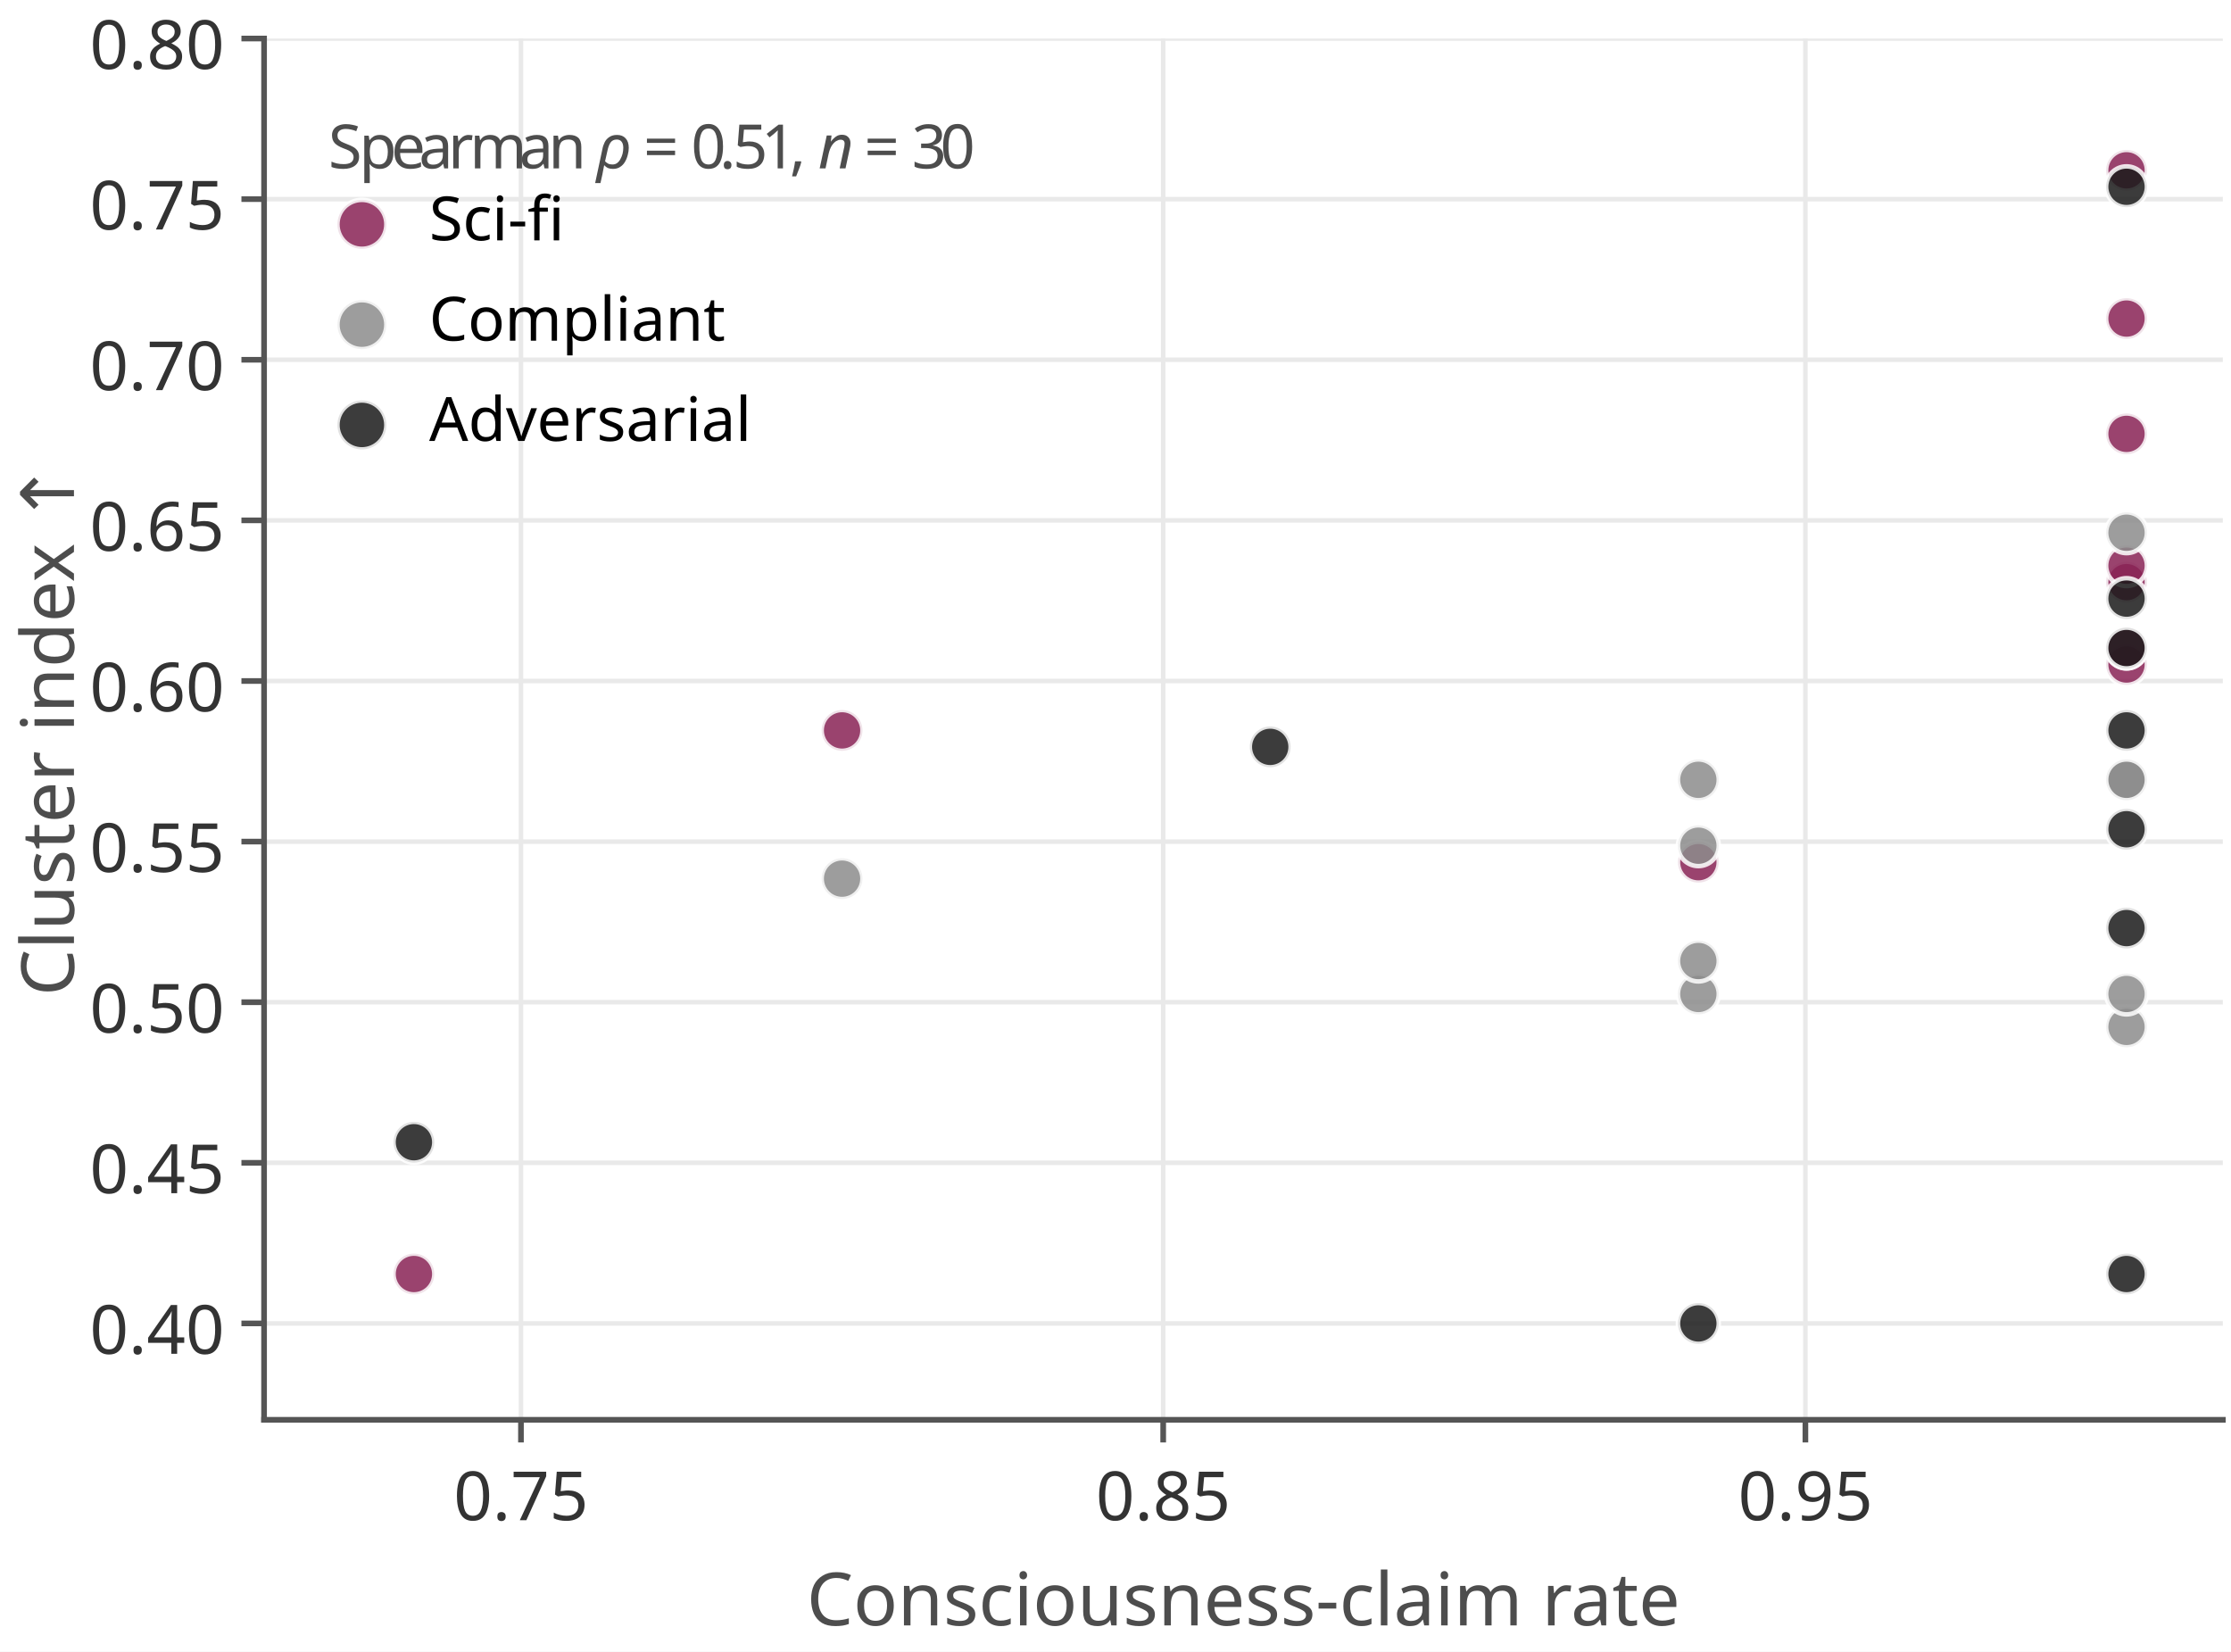
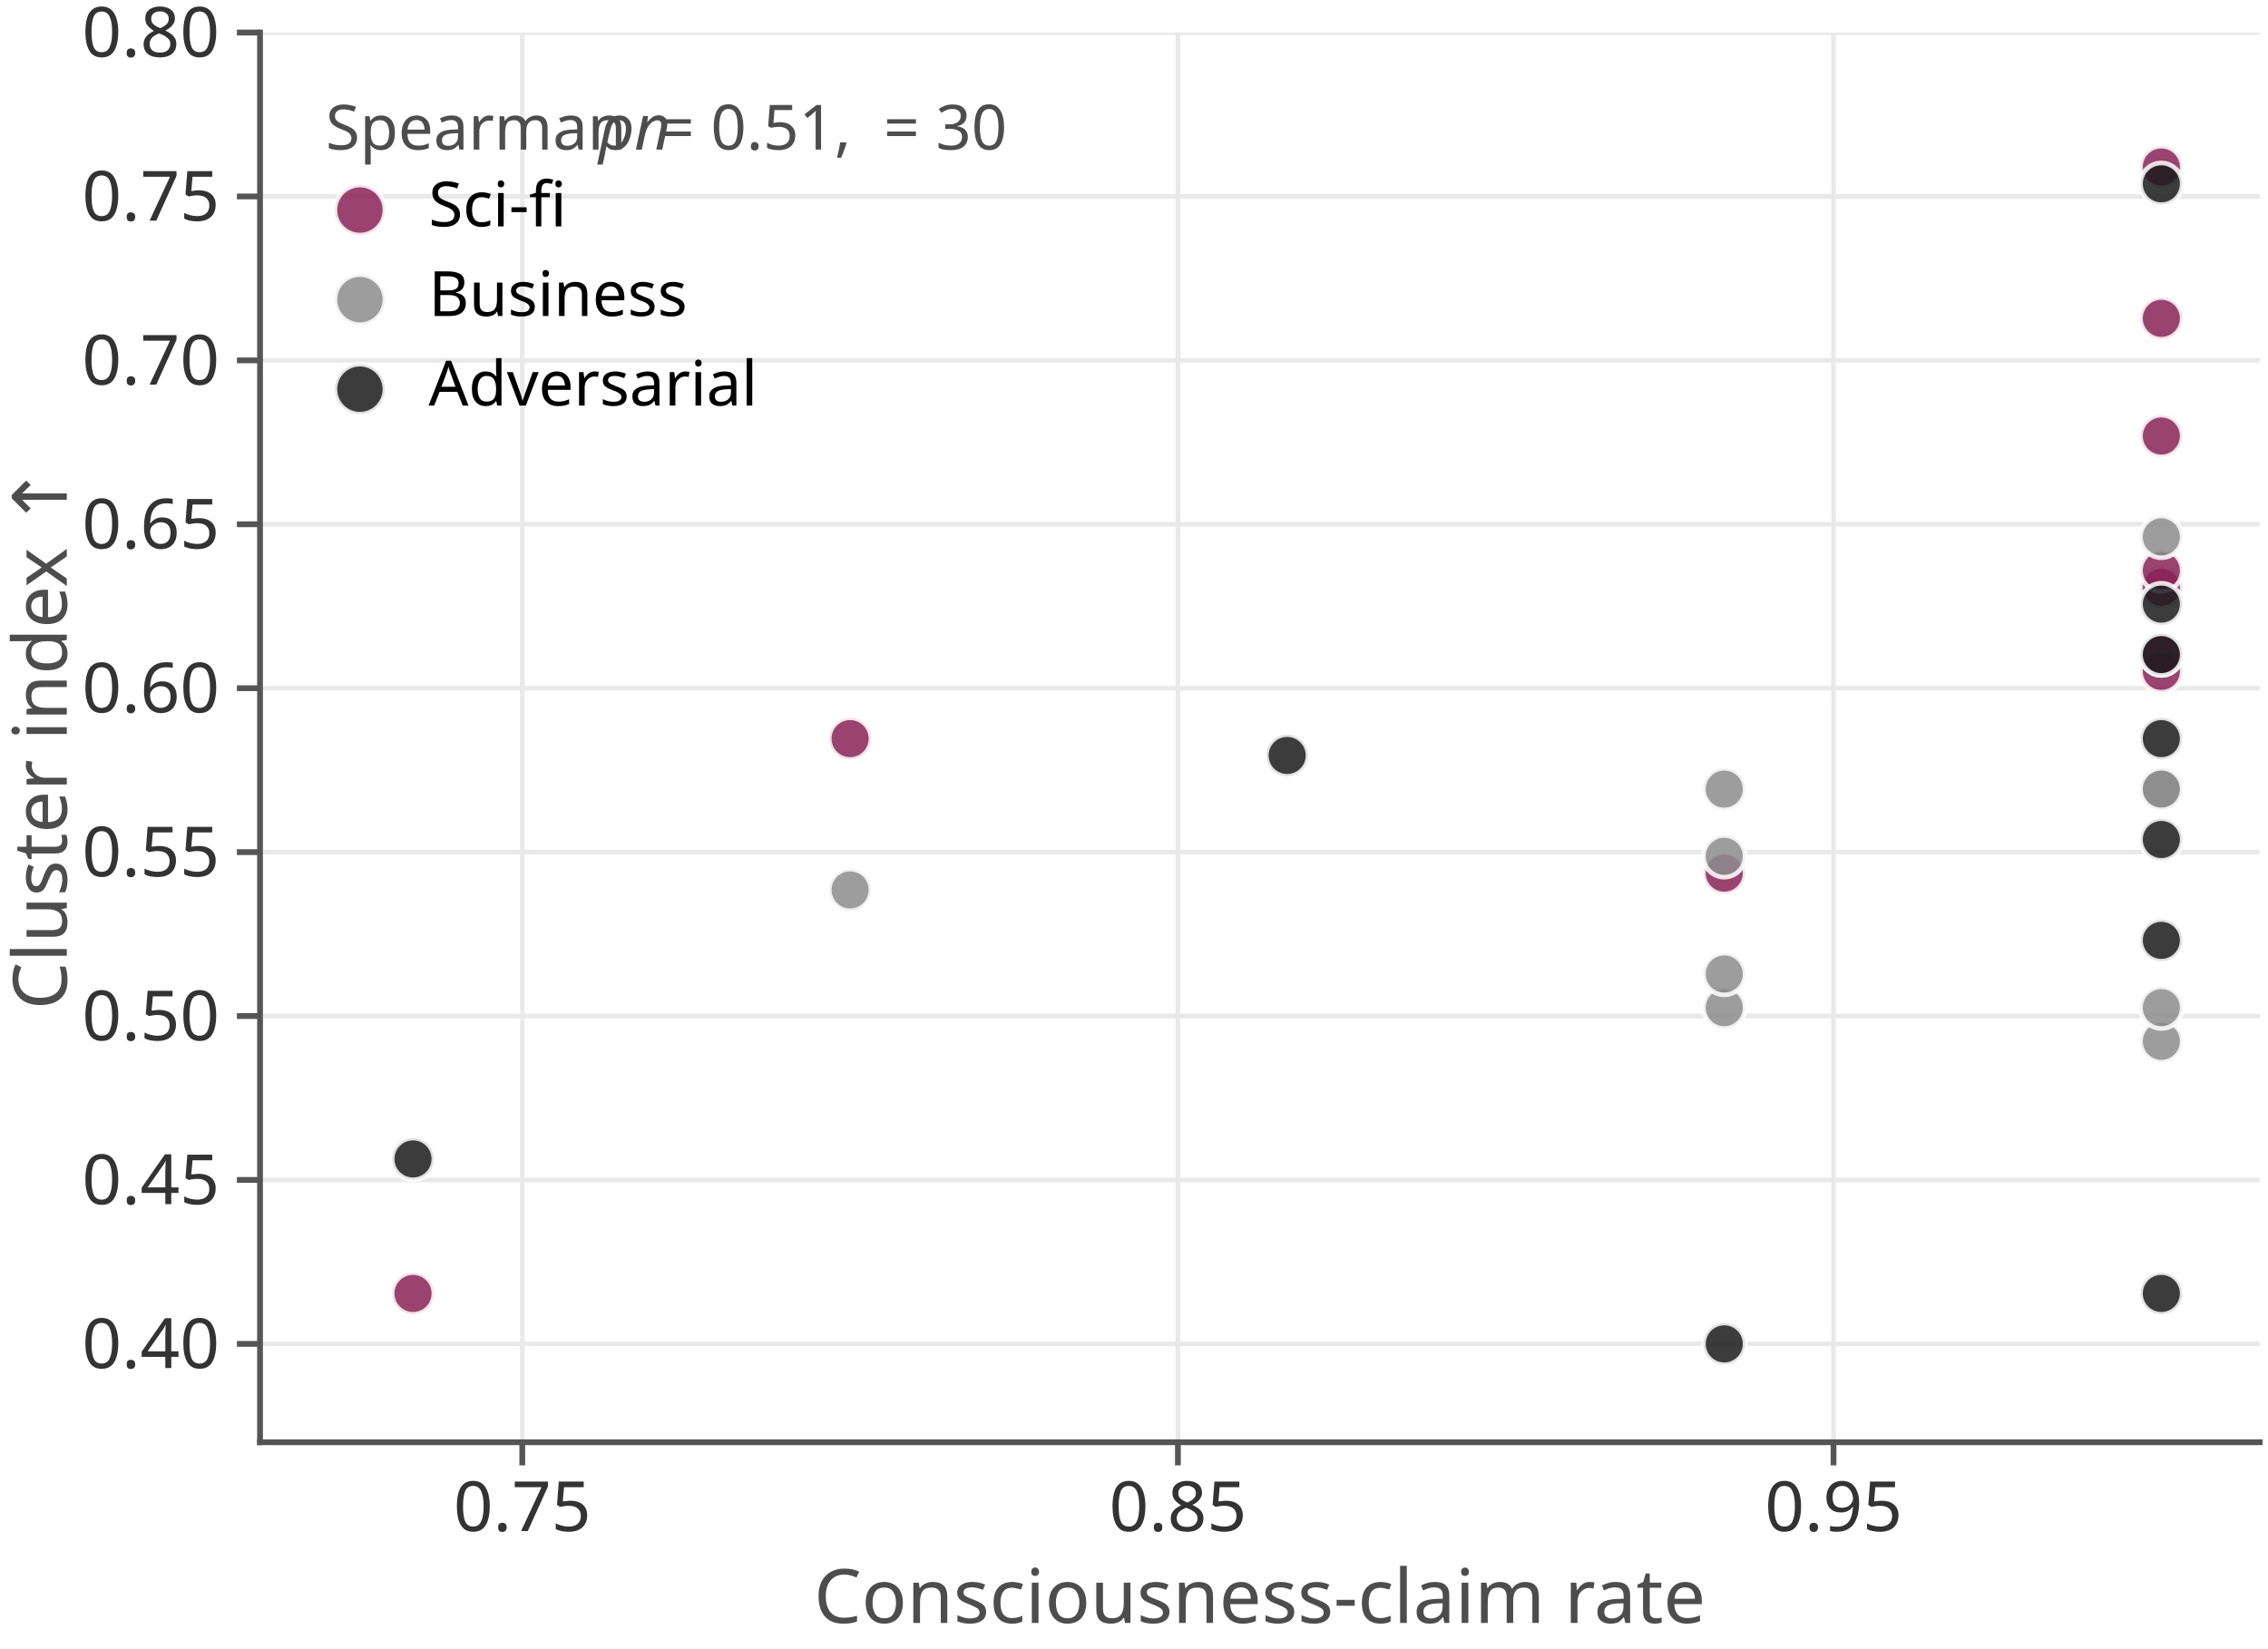
- <svg xmlns="http://www.w3.org/2000/svg" xmlns:xlink="http://www.w3.org/1999/xlink" width="197.02pt" height="145.84pt" viewBox="0 0 197.02 145.84" version="1.1">
+ <svg xmlns="http://www.w3.org/2000/svg" xmlns:xlink="http://www.w3.org/1999/xlink" width="196.194pt" height="142.664pt" viewBox="0 0 196.194 142.664" version="1.1">
  <defs>
    <style type="text/css">*{stroke-linejoin: round; stroke-linecap: butt}</style>
  </defs>
  <g id="figure_1">
    <g id="patch_1">
-       <path d="M 0 145.84  L 197.02 145.84  L 197.02 0  L 0 0  z " style="fill: #ffffff" />
+       <path d="M 0 142.664  L 196.194 142.664  L 196.194 0  L 0 0  z " style="fill: #ffffff" />
    </g>
    <g id="axes_1">
      <g id="patch_2">
-         <path d="M 23.32 125.37  L 196.3 125.37  L 196.3 3.402  L 23.32 3.402  z " style="fill: #ffffff" />
+         <path d="M 22.494 124.782  L 195.474 124.782  L 195.474 2.814  L 22.494 2.814  z " style="fill: #ffffff" />
      </g>
      <g id="matplotlib.axis_1">
        <g id="xtick_1">
          <g id="line2d_1">
-             <path d="M 46.006 125.37  L 46.006 3.402  " clip-path="url(#p36c3b2af28)" style="fill: none; stroke: #e9e9e9; stroke-width: 0.4; stroke-linecap: square" />
+             <path d="M 45.18 124.782  L 45.18 2.814  " clip-path="url(#pefd59fbf6a)" style="fill: none; stroke: #e9e9e9; stroke-width: 0.4; stroke-linecap: square" />
          </g>
          <g id="line2d_2">
            <defs>
-               <path id="md045264d6a" d="M 0 0  L 0 2  " style="stroke: #555555; stroke-width: 0.5" />
+               <path id="m73786855e2" d="M 0 0  L 0 2  " style="stroke: #555555; stroke-width: 0.5" />
            </defs>
            <g>
-               <use xlink:href="#md045264d6a" x="46.006" y="125.37" style="fill: #555555; stroke: #555555; stroke-width: 0.5" />
+               <use xlink:href="#m73786855e2" x="45.18" y="124.782" style="fill: #555555; stroke: #555555; stroke-width: 0.5" />
            </g>
          </g>
          <g id="text_1">
-             <text style="font-size: 6px; font-family: 'Linux Biolinum O'; text-anchor: middle; fill: #333333" x="46.006" y="134.234" transform="rotate(-0 46.0059 134.234)">0.75</text>
+             <text style="fill: #333333; font: 6px 'Linux Biolinum O'; text-anchor: middle" x="45.18" y="132.47" transform="rotate(-0 45.1802 132.4697)">0.75</text>
          </g>
        </g>
        <g id="xtick_2">
          <g id="line2d_3">
-             <path d="M 102.721 125.37  L 102.721 3.402  " clip-path="url(#p36c3b2af28)" style="fill: none; stroke: #e9e9e9; stroke-width: 0.4; stroke-linecap: square" />
+             <path d="M 101.895 124.782  L 101.895 2.814  " clip-path="url(#pefd59fbf6a)" style="fill: none; stroke: #e9e9e9; stroke-width: 0.4; stroke-linecap: square" />
          </g>
          <g id="line2d_4">
            <g>
-               <use xlink:href="#md045264d6a" x="102.721" y="125.37" style="fill: #555555; stroke: #555555; stroke-width: 0.5" />
+               <use xlink:href="#m73786855e2" x="101.895" y="124.782" style="fill: #555555; stroke: #555555; stroke-width: 0.5" />
            </g>
          </g>
          <g id="text_2">
-             <text style="font-size: 6px; font-family: 'Linux Biolinum O'; text-anchor: middle; fill: #333333" x="102.721" y="134.234" transform="rotate(-0 102.7207 134.234)">0.85</text>
+             <text style="fill: #333333; font: 6px 'Linux Biolinum O'; text-anchor: middle" x="101.895" y="132.47" transform="rotate(-0 101.895 132.4697)">0.85</text>
          </g>
        </g>
        <g id="xtick_3">
          <g id="line2d_5">
-             <path d="M 159.435 125.37  L 159.435 3.402  " clip-path="url(#p36c3b2af28)" style="fill: none; stroke: #e9e9e9; stroke-width: 0.4; stroke-linecap: square" />
+             <path d="M 158.61 124.782  L 158.61 2.814  " clip-path="url(#pefd59fbf6a)" style="fill: none; stroke: #e9e9e9; stroke-width: 0.4; stroke-linecap: square" />
          </g>
          <g id="line2d_6">
            <g>
-               <use xlink:href="#md045264d6a" x="159.435" y="125.37" style="fill: #555555; stroke: #555555; stroke-width: 0.5" />
+               <use xlink:href="#m73786855e2" x="158.61" y="124.782" style="fill: #555555; stroke: #555555; stroke-width: 0.5" />
            </g>
          </g>
          <g id="text_3">
-             <text style="font-size: 6px; font-family: 'Linux Biolinum O'; text-anchor: middle; fill: #333333" x="159.435" y="134.234" transform="rotate(-0 159.4354 134.234)">0.95</text>
+             <text style="fill: #333333; font: 6px 'Linux Biolinum O'; text-anchor: middle" x="158.61" y="132.47" transform="rotate(-0 158.6097 132.4697)">0.95</text>
          </g>
        </g>
        <g id="text_4">
-           <text style="font-size: 6.5px; font-family: 'Linux Biolinum O'; text-anchor: middle; fill: #4d4d4d" x="109.81" y="143.521" transform="rotate(-0 109.81 143.521)">Consciousness-claim rate</text>
+           <text style="fill: #4d4d4d; font: 6.5px 'Linux Biolinum O'; text-anchor: middle" x="108.984" y="140.417" transform="rotate(-0 108.9843 140.4165)">Consciousness-claim rate</text>
        </g>
      </g>
      <g id="matplotlib.axis_2">
        <g id="ytick_1">
          <g id="line2d_7">
-             <path d="M 23.32 116.861  L 196.3 116.861  " clip-path="url(#p36c3b2af28)" style="fill: none; stroke: #e9e9e9; stroke-width: 0.4; stroke-linecap: square" />
+             <path d="M 22.494 116.273  L 195.474 116.273  " clip-path="url(#pefd59fbf6a)" style="fill: none; stroke: #e9e9e9; stroke-width: 0.4; stroke-linecap: square" />
          </g>
          <g id="line2d_8">
            <defs>
-               <path id="m4da877e5ff" d="M 0 0  L -2 0  " style="stroke: #555555; stroke-width: 0.5" />
+               <path id="m120e10cef0" d="M 0 0  L -2 0  " style="stroke: #555555; stroke-width: 0.5" />
            </defs>
            <g>
-               <use xlink:href="#m4da877e5ff" x="23.32" y="116.861" style="fill: #555555; stroke: #555555; stroke-width: 0.5" />
+               <use xlink:href="#m120e10cef0" x="22.494" y="116.273" style="fill: #555555; stroke: #555555; stroke-width: 0.5" />
            </g>
          </g>
          <g id="text_5">
-             <text style="font-size: 6px; font-family: 'Linux Biolinum O'; text-anchor: end; fill: #333333" x="19.82" y="119.543" transform="rotate(-0 19.82 119.5426)">0.40</text>
+             <text style="fill: #333333; font: 6px 'Linux Biolinum O'; text-anchor: end" x="18.994" y="118.366" transform="rotate(-0 18.9943 118.3664)">0.40</text>
          </g>
        </g>
        <g id="ytick_2">
          <g id="line2d_9">
-             <path d="M 23.32 102.678  L 196.3 102.678  " clip-path="url(#p36c3b2af28)" style="fill: none; stroke: #e9e9e9; stroke-width: 0.4; stroke-linecap: square" />
+             <path d="M 22.494 102.09  L 195.474 102.09  " clip-path="url(#pefd59fbf6a)" style="fill: none; stroke: #e9e9e9; stroke-width: 0.4; stroke-linecap: square" />
          </g>
          <g id="line2d_10">
            <g>
-               <use xlink:href="#m4da877e5ff" x="23.32" y="102.678" style="fill: #555555; stroke: #555555; stroke-width: 0.5" />
+               <use xlink:href="#m120e10cef0" x="22.494" y="102.09" style="fill: #555555; stroke: #555555; stroke-width: 0.5" />
            </g>
          </g>
          <g id="text_6">
-             <text style="font-size: 6px; font-family: 'Linux Biolinum O'; text-anchor: end; fill: #333333" x="19.82" y="105.36" transform="rotate(-0 19.82 105.3603)">0.45</text>
+             <text style="fill: #333333; font: 6px 'Linux Biolinum O'; text-anchor: end" x="18.994" y="104.184" transform="rotate(-0 18.9943 104.1841)">0.45</text>
          </g>
        </g>
        <g id="ytick_3">
          <g id="line2d_11">
-             <path d="M 23.32 88.496  L 196.3 88.496  " clip-path="url(#p36c3b2af28)" style="fill: none; stroke: #e9e9e9; stroke-width: 0.4; stroke-linecap: square" />
+             <path d="M 22.494 87.908  L 195.474 87.908  " clip-path="url(#pefd59fbf6a)" style="fill: none; stroke: #e9e9e9; stroke-width: 0.4; stroke-linecap: square" />
          </g>
          <g id="line2d_12">
            <g>
-               <use xlink:href="#m4da877e5ff" x="23.32" y="88.496" style="fill: #555555; stroke: #555555; stroke-width: 0.5" />
+               <use xlink:href="#m120e10cef0" x="22.494" y="87.908" style="fill: #555555; stroke: #555555; stroke-width: 0.5" />
            </g>
          </g>
          <g id="text_7">
-             <text style="font-size: 6px; font-family: 'Linux Biolinum O'; text-anchor: end; fill: #333333" x="19.82" y="91.178" transform="rotate(-0 19.82 91.17795)">0.50</text>
+             <text style="fill: #333333; font: 6px 'Linux Biolinum O'; text-anchor: end" x="18.994" y="90.002" transform="rotate(-0 18.9943 90.00177)">0.50</text>
          </g>
        </g>
        <g id="ytick_4">
          <g id="line2d_13">
-             <path d="M 23.32 74.314  L 196.3 74.314  " clip-path="url(#p36c3b2af28)" style="fill: none; stroke: #e9e9e9; stroke-width: 0.4; stroke-linecap: square" />
+             <path d="M 22.494 73.726  L 195.474 73.726  " clip-path="url(#pefd59fbf6a)" style="fill: none; stroke: #e9e9e9; stroke-width: 0.4; stroke-linecap: square" />
          </g>
          <g id="line2d_14">
            <g>
-               <use xlink:href="#m4da877e5ff" x="23.32" y="74.314" style="fill: #555555; stroke: #555555; stroke-width: 0.5" />
+               <use xlink:href="#m120e10cef0" x="22.494" y="73.726" style="fill: #555555; stroke: #555555; stroke-width: 0.5" />
            </g>
          </g>
          <g id="text_8">
-             <text style="font-size: 6px; font-family: 'Linux Biolinum O'; text-anchor: end; fill: #333333" x="19.82" y="76.996" transform="rotate(-0 19.82 76.99563)">0.55</text>
+             <text style="fill: #333333; font: 6px 'Linux Biolinum O'; text-anchor: end" x="18.994" y="75.819" transform="rotate(-0 18.9943 75.81944)">0.55</text>
          </g>
        </g>
        <g id="ytick_5">
          <g id="line2d_15">
-             <path d="M 23.32 60.131  L 196.3 60.131  " clip-path="url(#p36c3b2af28)" style="fill: none; stroke: #e9e9e9; stroke-width: 0.4; stroke-linecap: square" />
+             <path d="M 22.494 59.543  L 195.474 59.543  " clip-path="url(#pefd59fbf6a)" style="fill: none; stroke: #e9e9e9; stroke-width: 0.4; stroke-linecap: square" />
          </g>
          <g id="line2d_16">
            <g>
-               <use xlink:href="#m4da877e5ff" x="23.32" y="60.131" style="fill: #555555; stroke: #555555; stroke-width: 0.5" />
+               <use xlink:href="#m120e10cef0" x="22.494" y="59.543" style="fill: #555555; stroke: #555555; stroke-width: 0.5" />
            </g>
          </g>
          <g id="text_9">
-             <text style="font-size: 6px; font-family: 'Linux Biolinum O'; text-anchor: end; fill: #333333" x="19.82" y="62.813" transform="rotate(-0 19.82 62.8133)">0.60</text>
+             <text style="fill: #333333; font: 6px 'Linux Biolinum O'; text-anchor: end" x="18.994" y="61.637" transform="rotate(-0 18.9943 61.63712)">0.60</text>
          </g>
        </g>
        <g id="ytick_6">
          <g id="line2d_17">
-             <path d="M 23.32 45.949  L 196.3 45.949  " clip-path="url(#p36c3b2af28)" style="fill: none; stroke: #e9e9e9; stroke-width: 0.4; stroke-linecap: square" />
+             <path d="M 22.494 45.361  L 195.474 45.361  " clip-path="url(#pefd59fbf6a)" style="fill: none; stroke: #e9e9e9; stroke-width: 0.4; stroke-linecap: square" />
          </g>
          <g id="line2d_18">
            <g>
-               <use xlink:href="#m4da877e5ff" x="23.32" y="45.949" style="fill: #555555; stroke: #555555; stroke-width: 0.5" />
+               <use xlink:href="#m120e10cef0" x="22.494" y="45.361" style="fill: #555555; stroke: #555555; stroke-width: 0.5" />
            </g>
          </g>
          <g id="text_10">
-             <text style="font-size: 6px; font-family: 'Linux Biolinum O'; text-anchor: end; fill: #333333" x="19.82" y="48.631" transform="rotate(-0 19.82 48.63098)">0.65</text>
+             <text style="fill: #333333; font: 6px 'Linux Biolinum O'; text-anchor: end" x="18.994" y="47.455" transform="rotate(-0 18.9943 47.45479)">0.65</text>
          </g>
        </g>
        <g id="ytick_7">
          <g id="line2d_19">
-             <path d="M 23.32 31.767  L 196.3 31.767  " clip-path="url(#p36c3b2af28)" style="fill: none; stroke: #e9e9e9; stroke-width: 0.4; stroke-linecap: square" />
+             <path d="M 22.494 31.179  L 195.474 31.179  " clip-path="url(#pefd59fbf6a)" style="fill: none; stroke: #e9e9e9; stroke-width: 0.4; stroke-linecap: square" />
          </g>
          <g id="line2d_20">
            <g>
-               <use xlink:href="#m4da877e5ff" x="23.32" y="31.767" style="fill: #555555; stroke: #555555; stroke-width: 0.5" />
+               <use xlink:href="#m120e10cef0" x="22.494" y="31.179" style="fill: #555555; stroke: #555555; stroke-width: 0.5" />
            </g>
          </g>
          <g id="text_11">
-             <text style="font-size: 6px; font-family: 'Linux Biolinum O'; text-anchor: end; fill: #333333" x="19.82" y="34.449" transform="rotate(-0 19.82 34.44865)">0.70</text>
+             <text style="fill: #333333; font: 6px 'Linux Biolinum O'; text-anchor: end" x="18.994" y="33.272" transform="rotate(-0 18.9943 33.27246)">0.70</text>
          </g>
        </g>
        <g id="ytick_8">
          <g id="line2d_21">
-             <path d="M 23.32 17.584  L 196.3 17.584  " clip-path="url(#p36c3b2af28)" style="fill: none; stroke: #e9e9e9; stroke-width: 0.4; stroke-linecap: square" />
+             <path d="M 22.494 16.996  L 195.474 16.996  " clip-path="url(#pefd59fbf6a)" style="fill: none; stroke: #e9e9e9; stroke-width: 0.4; stroke-linecap: square" />
          </g>
          <g id="line2d_22">
            <g>
-               <use xlink:href="#m4da877e5ff" x="23.32" y="17.584" style="fill: #555555; stroke: #555555; stroke-width: 0.5" />
+               <use xlink:href="#m120e10cef0" x="22.494" y="16.996" style="fill: #555555; stroke: #555555; stroke-width: 0.5" />
            </g>
          </g>
          <g id="text_12">
-             <text style="font-size: 6px; font-family: 'Linux Biolinum O'; text-anchor: end; fill: #333333" x="19.82" y="20.266" transform="rotate(-0 19.82 20.26633)">0.75</text>
+             <text style="fill: #333333; font: 6px 'Linux Biolinum O'; text-anchor: end" x="18.994" y="19.09" transform="rotate(-0 18.9943 19.09014)">0.75</text>
          </g>
        </g>
        <g id="ytick_9">
          <g id="line2d_23">
-             <path d="M 23.32 3.402  L 196.3 3.402  " clip-path="url(#p36c3b2af28)" style="fill: none; stroke: #e9e9e9; stroke-width: 0.4; stroke-linecap: square" />
+             <path d="M 22.494 2.814  L 195.474 2.814  " clip-path="url(#pefd59fbf6a)" style="fill: none; stroke: #e9e9e9; stroke-width: 0.4; stroke-linecap: square" />
          </g>
          <g id="line2d_24">
            <g>
-               <use xlink:href="#m4da877e5ff" x="23.32" y="3.402" style="fill: #555555; stroke: #555555; stroke-width: 0.5" />
+               <use xlink:href="#m120e10cef0" x="22.494" y="2.814" style="fill: #555555; stroke: #555555; stroke-width: 0.5" />
            </g>
          </g>
          <g id="text_13">
-             <text style="font-size: 6px; font-family: 'Linux Biolinum O'; text-anchor: end; fill: #333333" x="19.82" y="6.084" transform="rotate(-0 19.82 6.084)">0.80</text>
+             <text style="fill: #333333; font: 6px 'Linux Biolinum O'; text-anchor: end" x="18.994" y="4.908" transform="rotate(-0 18.9943 4.907813)">0.80</text>
          </g>
        </g>
        <g id="text_14">
-           <text style="font-size: 6.5px; font-family: 'Linux Biolinum O'; text-anchor: middle; fill: #4d4d4d" x="6.531" y="64.386" transform="rotate(-90 6.531 64.386)">Cluster index ↑</text>
+           <text style="fill: #4d4d4d; font: 6.5px 'Linux Biolinum O'; text-anchor: middle" x="5.777" y="63.798" transform="rotate(-90 5.776797 63.79791)">Cluster index ↑</text>
        </g>
      </g>
      <g id="patch_3">
-         <path d="M 23.32 125.37  L 23.32 3.402  " style="fill: none; stroke: #555555; stroke-width: 0.5; stroke-linejoin: miter; stroke-linecap: square" />
+         <path d="M 22.494 124.782  L 22.494 2.814  " style="fill: none; stroke: #555555; stroke-width: 0.5; stroke-linejoin: miter; stroke-linecap: square" />
      </g>
      <g id="patch_4">
-         <path d="M 23.32 125.37  L 196.3 125.37  " style="fill: none; stroke: #555555; stroke-width: 0.5; stroke-linejoin: miter; stroke-linecap: square" />
+         <path d="M 22.494 124.782  L 195.474 124.782  " style="fill: none; stroke: #555555; stroke-width: 0.5; stroke-linejoin: miter; stroke-linecap: square" />
      </g>
      <g id="PathCollection_1">
        <defs>
-           <path id="me42a9adec5" d="M 0 1.803  C 0.478 1.803 0.937 1.613 1.275 1.275  C 1.613 0.937 1.803 0.478 1.803 0  C 1.803 -0.478 1.613 -0.937 1.275 -1.275  C 0.937 -1.613 0.478 -1.803 0 -1.803  C -0.478 -1.803 -0.937 -1.613 -1.275 -1.275  C -1.613 -0.937 -1.803 -0.478 -1.803 0  C -1.803 0.478 -1.613 0.937 -1.275 1.275  C -0.937 1.613 -0.478 1.803 0 1.803  z " style="stroke: #ffffff; stroke-opacity: 0.85; stroke-width: 0.4" />
+           <path id="ma0d43f9e6a" d="M 0 1.803  C 0.478 1.803 0.937 1.613 1.275 1.275  C 1.613 0.937 1.803 0.478 1.803 0  C 1.803 -0.478 1.613 -0.937 1.275 -1.275  C 0.937 -1.613 0.478 -1.803 0 -1.803  C -0.478 -1.803 -0.937 -1.613 -1.275 -1.275  C -1.613 -0.937 -1.803 -0.478 -1.803 0  C -1.803 0.478 -1.613 0.937 -1.275 1.275  C -0.937 1.613 -0.478 1.803 0 1.803  z " style="stroke: #ffffff; stroke-opacity: 0.85; stroke-width: 0.4" />
        </defs>
-         <g clip-path="url(#p36c3b2af28)">
-           <use xlink:href="#me42a9adec5" x="187.793" y="58.677" style="fill: #882255; fill-opacity: 0.85; stroke: #ffffff; stroke-opacity: 0.85; stroke-width: 0.4" />
-           <use xlink:href="#me42a9adec5" x="36.553" y="112.497" style="fill: #882255; fill-opacity: 0.85; stroke: #ffffff; stroke-opacity: 0.85; stroke-width: 0.4" />
-           <use xlink:href="#me42a9adec5" x="74.363" y="64.495" style="fill: #882255; fill-opacity: 0.85; stroke: #ffffff; stroke-opacity: 0.85; stroke-width: 0.4" />
-           <use xlink:href="#me42a9adec5" x="187.793" y="15.039" style="fill: #882255; fill-opacity: 0.85; stroke: #ffffff; stroke-opacity: 0.85; stroke-width: 0.4" />
-           <use xlink:href="#me42a9adec5" x="187.793" y="51.404" style="fill: #882255; fill-opacity: 0.85; stroke: #ffffff; stroke-opacity: 0.85; stroke-width: 0.4" />
-           <use xlink:href="#me42a9adec5" x="187.793" y="28.13" style="fill: #882255; fill-opacity: 0.85; stroke: #ffffff; stroke-opacity: 0.85; stroke-width: 0.4" />
-           <use xlink:href="#me42a9adec5" x="187.793" y="49.949" style="fill: #882255; fill-opacity: 0.85; stroke: #ffffff; stroke-opacity: 0.85; stroke-width: 0.4" />
-           <use xlink:href="#me42a9adec5" x="187.793" y="57.222" style="fill: #882255; fill-opacity: 0.85; stroke: #ffffff; stroke-opacity: 0.85; stroke-width: 0.4" />
-           <use xlink:href="#me42a9adec5" x="187.793" y="38.312" style="fill: #882255; fill-opacity: 0.85; stroke: #ffffff; stroke-opacity: 0.85; stroke-width: 0.4" />
-           <use xlink:href="#me42a9adec5" x="149.983" y="76.132" style="fill: #882255; fill-opacity: 0.85; stroke: #ffffff; stroke-opacity: 0.85; stroke-width: 0.4" />
+         <g clip-path="url(#pefd59fbf6a)">
+           <use xlink:href="#ma0d43f9e6a" x="186.967" y="58.089" style="fill: #882255; fill-opacity: 0.85; stroke: #ffffff; stroke-opacity: 0.85; stroke-width: 0.4" />
+           <use xlink:href="#ma0d43f9e6a" x="35.728" y="111.909" style="fill: #882255; fill-opacity: 0.85; stroke: #ffffff; stroke-opacity: 0.85; stroke-width: 0.4" />
+           <use xlink:href="#ma0d43f9e6a" x="73.538" y="63.907" style="fill: #882255; fill-opacity: 0.85; stroke: #ffffff; stroke-opacity: 0.85; stroke-width: 0.4" />
+           <use xlink:href="#ma0d43f9e6a" x="186.967" y="14.451" style="fill: #882255; fill-opacity: 0.85; stroke: #ffffff; stroke-opacity: 0.85; stroke-width: 0.4" />
+           <use xlink:href="#ma0d43f9e6a" x="186.967" y="50.816" style="fill: #882255; fill-opacity: 0.85; stroke: #ffffff; stroke-opacity: 0.85; stroke-width: 0.4" />
+           <use xlink:href="#ma0d43f9e6a" x="186.967" y="27.542" style="fill: #882255; fill-opacity: 0.85; stroke: #ffffff; stroke-opacity: 0.85; stroke-width: 0.4" />
+           <use xlink:href="#ma0d43f9e6a" x="186.967" y="49.361" style="fill: #882255; fill-opacity: 0.85; stroke: #ffffff; stroke-opacity: 0.85; stroke-width: 0.4" />
+           <use xlink:href="#ma0d43f9e6a" x="186.967" y="56.634" style="fill: #882255; fill-opacity: 0.85; stroke: #ffffff; stroke-opacity: 0.85; stroke-width: 0.4" />
+           <use xlink:href="#ma0d43f9e6a" x="186.967" y="37.724" style="fill: #882255; fill-opacity: 0.85; stroke: #ffffff; stroke-opacity: 0.85; stroke-width: 0.4" />
+           <use xlink:href="#ma0d43f9e6a" x="149.157" y="75.544" style="fill: #882255; fill-opacity: 0.85; stroke: #ffffff; stroke-opacity: 0.85; stroke-width: 0.4" />
        </g>
      </g>
      <g id="PathCollection_2">
        <defs>
-           <path id="m74dda9ee06" d="M 0 1.803  C 0.478 1.803 0.937 1.613 1.275 1.275  C 1.613 0.937 1.803 0.478 1.803 0  C 1.803 -0.478 1.613 -0.937 1.275 -1.275  C 0.937 -1.613 0.478 -1.803 0 -1.803  C -0.478 -1.803 -0.937 -1.613 -1.275 -1.275  C -1.613 -0.937 -1.803 -0.478 -1.803 0  C -1.803 0.478 -1.613 0.937 -1.275 1.275  C -0.937 1.613 -0.478 1.803 0 1.803  z " style="stroke: #ffffff; stroke-opacity: 0.85; stroke-width: 0.4" />
+           <path id="m98b490f0db" d="M 0 1.803  C 0.478 1.803 0.937 1.613 1.275 1.275  C 1.613 0.937 1.803 0.478 1.803 0  C 1.803 -0.478 1.613 -0.937 1.275 -1.275  C 0.937 -1.613 0.478 -1.803 0 -1.803  C -0.478 -1.803 -0.937 -1.613 -1.275 -1.275  C -1.613 -0.937 -1.803 -0.478 -1.803 0  C -1.803 0.478 -1.613 0.937 -1.275 1.275  C -0.937 1.613 -0.478 1.803 0 1.803  z " style="stroke: #ffffff; stroke-opacity: 0.85; stroke-width: 0.4" />
        </defs>
-         <g clip-path="url(#p36c3b2af28)">
-           <use xlink:href="#m74dda9ee06" x="187.793" y="90.678" style="fill: #8c8c8c; fill-opacity: 0.85; stroke: #ffffff; stroke-opacity: 0.85; stroke-width: 0.4" />
-           <use xlink:href="#m74dda9ee06" x="187.793" y="68.859" style="fill: #8c8c8c; fill-opacity: 0.85; stroke: #ffffff; stroke-opacity: 0.85; stroke-width: 0.4" />
-           <use xlink:href="#m74dda9ee06" x="149.983" y="87.769" style="fill: #8c8c8c; fill-opacity: 0.85; stroke: #ffffff; stroke-opacity: 0.85; stroke-width: 0.4" />
-           <use xlink:href="#m74dda9ee06" x="149.983" y="68.859" style="fill: #8c8c8c; fill-opacity: 0.85; stroke: #ffffff; stroke-opacity: 0.85; stroke-width: 0.4" />
-           <use xlink:href="#m74dda9ee06" x="187.793" y="87.769" style="fill: #8c8c8c; fill-opacity: 0.85; stroke: #ffffff; stroke-opacity: 0.85; stroke-width: 0.4" />
-           <use xlink:href="#m74dda9ee06" x="149.983" y="84.859" style="fill: #8c8c8c; fill-opacity: 0.85; stroke: #ffffff; stroke-opacity: 0.85; stroke-width: 0.4" />
-           <use xlink:href="#m74dda9ee06" x="187.793" y="68.859" style="fill: #8c8c8c; fill-opacity: 0.85; stroke: #ffffff; stroke-opacity: 0.85; stroke-width: 0.4" />
-           <use xlink:href="#m74dda9ee06" x="74.363" y="77.586" style="fill: #8c8c8c; fill-opacity: 0.85; stroke: #ffffff; stroke-opacity: 0.85; stroke-width: 0.4" />
-           <use xlink:href="#m74dda9ee06" x="149.983" y="74.677" style="fill: #8c8c8c; fill-opacity: 0.85; stroke: #ffffff; stroke-opacity: 0.85; stroke-width: 0.4" />
-           <use xlink:href="#m74dda9ee06" x="187.793" y="47.04" style="fill: #8c8c8c; fill-opacity: 0.85; stroke: #ffffff; stroke-opacity: 0.85; stroke-width: 0.4" />
+         <g clip-path="url(#pefd59fbf6a)">
+           <use xlink:href="#m98b490f0db" x="186.967" y="90.09" style="fill: #8c8c8c; fill-opacity: 0.85; stroke: #ffffff; stroke-opacity: 0.85; stroke-width: 0.4" />
+           <use xlink:href="#m98b490f0db" x="186.967" y="68.271" style="fill: #8c8c8c; fill-opacity: 0.85; stroke: #ffffff; stroke-opacity: 0.85; stroke-width: 0.4" />
+           <use xlink:href="#m98b490f0db" x="149.157" y="87.181" style="fill: #8c8c8c; fill-opacity: 0.85; stroke: #ffffff; stroke-opacity: 0.85; stroke-width: 0.4" />
+           <use xlink:href="#m98b490f0db" x="149.157" y="68.271" style="fill: #8c8c8c; fill-opacity: 0.85; stroke: #ffffff; stroke-opacity: 0.85; stroke-width: 0.4" />
+           <use xlink:href="#m98b490f0db" x="186.967" y="87.181" style="fill: #8c8c8c; fill-opacity: 0.85; stroke: #ffffff; stroke-opacity: 0.85; stroke-width: 0.4" />
+           <use xlink:href="#m98b490f0db" x="149.157" y="84.271" style="fill: #8c8c8c; fill-opacity: 0.85; stroke: #ffffff; stroke-opacity: 0.85; stroke-width: 0.4" />
+           <use xlink:href="#m98b490f0db" x="186.967" y="68.271" style="fill: #8c8c8c; fill-opacity: 0.85; stroke: #ffffff; stroke-opacity: 0.85; stroke-width: 0.4" />
+           <use xlink:href="#m98b490f0db" x="73.538" y="76.998" style="fill: #8c8c8c; fill-opacity: 0.85; stroke: #ffffff; stroke-opacity: 0.85; stroke-width: 0.4" />
+           <use xlink:href="#m98b490f0db" x="149.157" y="74.089" style="fill: #8c8c8c; fill-opacity: 0.85; stroke: #ffffff; stroke-opacity: 0.85; stroke-width: 0.4" />
+           <use xlink:href="#m98b490f0db" x="186.967" y="46.452" style="fill: #8c8c8c; fill-opacity: 0.85; stroke: #ffffff; stroke-opacity: 0.85; stroke-width: 0.4" />
        </g>
      </g>
      <g id="PathCollection_3">
        <defs>
-           <path id="m1491db21d8" d="M 0 1.803  C 0.478 1.803 0.937 1.613 1.275 1.275  C 1.613 0.937 1.803 0.478 1.803 0  C 1.803 -0.478 1.613 -0.937 1.275 -1.275  C 0.937 -1.613 0.478 -1.803 0 -1.803  C -0.478 -1.803 -0.937 -1.613 -1.275 -1.275  C -1.613 -0.937 -1.803 -0.478 -1.803 0  C -1.803 0.478 -1.613 0.937 -1.275 1.275  C -0.937 1.613 -0.478 1.803 0 1.803  z " style="stroke: #ffffff; stroke-opacity: 0.85; stroke-width: 0.4" />
+           <path id="m642ef40d88" d="M 0 1.803  C 0.478 1.803 0.937 1.613 1.275 1.275  C 1.613 0.937 1.803 0.478 1.803 0  C 1.803 -0.478 1.613 -0.937 1.275 -1.275  C 0.937 -1.613 0.478 -1.803 0 -1.803  C -0.478 -1.803 -0.937 -1.613 -1.275 -1.275  C -1.613 -0.937 -1.803 -0.478 -1.803 0  C -1.803 0.478 -1.613 0.937 -1.275 1.275  C -0.937 1.613 -0.478 1.803 0 1.803  z " style="stroke: #ffffff; stroke-opacity: 0.85; stroke-width: 0.4" />
        </defs>
-         <g clip-path="url(#p36c3b2af28)">
-           <use xlink:href="#m1491db21d8" x="187.793" y="112.497" style="fill: #1a1a1a; fill-opacity: 0.85; stroke: #ffffff; stroke-opacity: 0.85; stroke-width: 0.4" />
-           <use xlink:href="#m1491db21d8" x="36.553" y="100.86" style="fill: #1a1a1a; fill-opacity: 0.85; stroke: #ffffff; stroke-opacity: 0.85; stroke-width: 0.4" />
-           <use xlink:href="#m1491db21d8" x="187.793" y="81.95" style="fill: #1a1a1a; fill-opacity: 0.85; stroke: #ffffff; stroke-opacity: 0.85; stroke-width: 0.4" />
-           <use xlink:href="#m1491db21d8" x="187.793" y="64.495" style="fill: #1a1a1a; fill-opacity: 0.85; stroke: #ffffff; stroke-opacity: 0.85; stroke-width: 0.4" />
-           <use xlink:href="#m1491db21d8" x="187.793" y="16.493" style="fill: #1a1a1a; fill-opacity: 0.85; stroke: #ffffff; stroke-opacity: 0.85; stroke-width: 0.4" />
-           <use xlink:href="#m1491db21d8" x="187.793" y="52.858" style="fill: #1a1a1a; fill-opacity: 0.85; stroke: #ffffff; stroke-opacity: 0.85; stroke-width: 0.4" />
-           <use xlink:href="#m1491db21d8" x="112.173" y="65.95" style="fill: #1a1a1a; fill-opacity: 0.85; stroke: #ffffff; stroke-opacity: 0.85; stroke-width: 0.4" />
-           <use xlink:href="#m1491db21d8" x="187.793" y="57.222" style="fill: #1a1a1a; fill-opacity: 0.85; stroke: #ffffff; stroke-opacity: 0.85; stroke-width: 0.4" />
-           <use xlink:href="#m1491db21d8" x="187.793" y="73.223" style="fill: #1a1a1a; fill-opacity: 0.85; stroke: #ffffff; stroke-opacity: 0.85; stroke-width: 0.4" />
-           <use xlink:href="#m1491db21d8" x="149.983" y="116.861" style="fill: #1a1a1a; fill-opacity: 0.85; stroke: #ffffff; stroke-opacity: 0.85; stroke-width: 0.4" />
+         <g clip-path="url(#pefd59fbf6a)">
+           <use xlink:href="#m642ef40d88" x="186.967" y="111.909" style="fill: #1a1a1a; fill-opacity: 0.85; stroke: #ffffff; stroke-opacity: 0.85; stroke-width: 0.4" />
+           <use xlink:href="#m642ef40d88" x="35.728" y="100.272" style="fill: #1a1a1a; fill-opacity: 0.85; stroke: #ffffff; stroke-opacity: 0.85; stroke-width: 0.4" />
+           <use xlink:href="#m642ef40d88" x="186.967" y="81.362" style="fill: #1a1a1a; fill-opacity: 0.85; stroke: #ffffff; stroke-opacity: 0.85; stroke-width: 0.4" />
+           <use xlink:href="#m642ef40d88" x="186.967" y="63.907" style="fill: #1a1a1a; fill-opacity: 0.85; stroke: #ffffff; stroke-opacity: 0.85; stroke-width: 0.4" />
+           <use xlink:href="#m642ef40d88" x="186.967" y="15.905" style="fill: #1a1a1a; fill-opacity: 0.85; stroke: #ffffff; stroke-opacity: 0.85; stroke-width: 0.4" />
+           <use xlink:href="#m642ef40d88" x="186.967" y="52.27" style="fill: #1a1a1a; fill-opacity: 0.85; stroke: #ffffff; stroke-opacity: 0.85; stroke-width: 0.4" />
+           <use xlink:href="#m642ef40d88" x="111.347" y="65.362" style="fill: #1a1a1a; fill-opacity: 0.85; stroke: #ffffff; stroke-opacity: 0.85; stroke-width: 0.4" />
+           <use xlink:href="#m642ef40d88" x="186.967" y="56.634" style="fill: #1a1a1a; fill-opacity: 0.85; stroke: #ffffff; stroke-opacity: 0.85; stroke-width: 0.4" />
+           <use xlink:href="#m642ef40d88" x="186.967" y="72.635" style="fill: #1a1a1a; fill-opacity: 0.85; stroke: #ffffff; stroke-opacity: 0.85; stroke-width: 0.4" />
+           <use xlink:href="#m642ef40d88" x="149.157" y="116.273" style="fill: #1a1a1a; fill-opacity: 0.85; stroke: #ffffff; stroke-opacity: 0.85; stroke-width: 0.4" />
        </g>
      </g>
      <g id="text_15">
-         <g style="fill: #4d4d4d" transform="translate(28.99148 15.32076)">
+         <g style="fill: #4d4d4d" transform="translate(28.16577 13.6471)">
          <text>
-             <tspan x="0" y="-0.453" style="font-size: 5.4px; font-family: 'Linux Biolinum O'; fill: #4d4d4d">S</tspan>
-             <tspan x="2.728" y="-0.453" style="font-size: 5.4px; font-family: 'Linux Biolinum O'; fill: #4d4d4d">p</tspan>
-             <tspan x="5.547" y="-0.453" style="font-size: 5.4px; font-family: 'Linux Biolinum O'; fill: #4d4d4d">e</tspan>
-             <tspan x="7.989" y="-0.453" style="font-size: 5.4px; font-family: 'Linux Biolinum O'; fill: #4d4d4d">a</tspan>
-             <tspan x="10.582" y="-0.453" style="font-size: 5.4px; font-family: 'Linux Biolinum O'; fill: #4d4d4d">r</tspan>
-             <tspan x="12.495" y="-0.453" style="font-size: 5.4px; font-family: 'Linux Biolinum O'; fill: #4d4d4d">m</tspan>
-             <tspan x="16.846" y="-0.453" style="font-size: 5.4px; font-family: 'Linux Biolinum O'; fill: #4d4d4d">a</tspan>
-             <tspan x="19.439" y="-0.453" style="font-size: 5.4px; font-family: 'Linux Biolinum O'; fill: #4d4d4d">n</tspan>
-             <tspan x="22.344" y="-0.453" style="font-size: 5.4px; font-family: 'Linux Biolinum O'; fill: #4d4d4d"> </tspan>
-             <tspan x="26.495" y="-0.453" style="font-size: 5.4px; font-family: 'Linux Biolinum O'; fill: #4d4d4d"> </tspan>
-             <tspan x="27.843" y="-0.453" style="font-size: 5.4px; font-family: 'Linux Biolinum O'; fill: #4d4d4d">=</tspan>
-             <tspan x="30.684" y="-0.453" style="font-size: 5.4px; font-family: 'Linux Biolinum O'; fill: #4d4d4d"> </tspan>
-             <tspan x="32.031" y="-0.453" style="font-size: 5.4px; font-family: 'Linux Biolinum O'; fill: #4d4d4d">0</tspan>
-             <tspan x="34.538" y="-0.453" style="font-size: 5.4px; font-family: 'Linux Biolinum O'; fill: #4d4d4d">.</tspan>
-             <tspan x="35.724" y="-0.453" style="font-size: 5.4px; font-family: 'Linux Biolinum O'; fill: #4d4d4d">5</tspan>
-             <tspan x="38.23" y="-0.453" style="font-size: 5.4px; font-family: 'Linux Biolinum O'; fill: #4d4d4d">1</tspan>
-             <tspan x="40.737" y="-0.453" style="font-size: 5.4px; font-family: 'Linux Biolinum O'; fill: #4d4d4d">,</tspan>
-             <tspan x="41.923" y="-0.453" style="font-size: 5.4px; font-family: 'Linux Biolinum O'; fill: #4d4d4d"> </tspan>
-             <tspan x="45.988" y="-0.453" style="font-size: 5.4px; font-family: 'Linux Biolinum O'; fill: #4d4d4d"> </tspan>
-             <tspan x="47.335" y="-0.453" style="font-size: 5.4px; font-family: 'Linux Biolinum O'; fill: #4d4d4d">=</tspan>
-             <tspan x="50.176" y="-0.453" style="font-size: 5.4px; font-family: 'Linux Biolinum O'; fill: #4d4d4d"> </tspan>
-             <tspan x="51.524" y="-0.453" style="font-size: 5.4px; font-family: 'Linux Biolinum O'; fill: #4d4d4d">3</tspan>
-             <tspan x="54.03" y="-0.453" style="font-size: 5.4px; font-family: 'Linux Biolinum O'; fill: #4d4d4d">0</tspan>
-             <tspan x="23.692" y="-0.453" style="font-style: italic; font-size: 5.4px; font-family: 'Linux Biolinum O'; fill: #4d4d4d">ρ</tspan>
-             <tspan x="43.271" y="-0.453" style="font-style: italic; font-size: 5.4px; font-family: 'Linux Biolinum O'; fill: #4d4d4d">n</tspan>
+             <tspan style="font: 5.4px 'Linux Biolinum O'" x="0 2.72 5.531 7.966 10.551 12.459 16.797 19.382 22.279 26.418 27.762 30.594 31.938 34.438 35.62 38.119 40.619 41.801 45.854 47.198 50.03 51.374 53.874" y="-0.703">Spearman  = 0.51,  = 30</tspan>
+             <tspan style="font: italic 5.4px 'Linux Biolinum O'" x="23.623 43.145" y="-0.703">ρn</tspan>
          </text>
        </g>
      </g>
      <g id="legend_1">
        <g id="PathCollection_4">
          <defs>
-             <path id="m8585f2bce3" d="M 0 2.163  C 0.574 2.163 1.124 1.935 1.53 1.53  C 1.935 1.124 2.163 0.574 2.163 0  C 2.163 -0.574 1.935 -1.124 1.53 -1.53  C 1.124 -1.935 0.574 -2.163 0 -2.163  C -0.574 -2.163 -1.124 -1.935 -1.53 -1.53  C -1.935 -1.124 -2.163 -0.574 -2.163 0  C -2.163 0.574 -1.935 1.124 -1.53 1.53  C -1.124 1.935 -0.574 2.163 0 2.163  z " style="stroke: #ffffff; stroke-opacity: 0.85; stroke-width: 0.4" />
+             <path id="m11afb76aef" d="M 0 2.163  C 0.574 2.163 1.124 1.935 1.53 1.53  C 1.935 1.124 2.163 0.574 2.163 0  C 2.163 -0.574 1.935 -1.124 1.53 -1.53  C 1.124 -1.935 0.574 -2.163 0 -2.163  C -0.574 -2.163 -1.124 -1.935 -1.53 -1.53  C -1.935 -1.124 -2.163 -0.574 -2.163 0  C -2.163 0.574 -1.935 1.124 -1.53 1.53  C -1.124 1.935 -0.574 2.163 0 2.163  z " style="stroke: #ffffff; stroke-opacity: 0.85; stroke-width: 0.4" />
          </defs>
          <g>
-             <use xlink:href="#m8585f2bce3" x="31.96" y="19.81" style="fill: #882255; fill-opacity: 0.85; stroke: #ffffff; stroke-opacity: 0.85; stroke-width: 0.4" />
+             <use xlink:href="#m11afb76aef" x="31.134" y="18.174" style="fill: #882255; fill-opacity: 0.85; stroke: #ffffff; stroke-opacity: 0.85; stroke-width: 0.4" />
          </g>
        </g>
        <g id="text_16">
-           <text style="font-size: 5.4px; font-family: 'Linux Biolinum O'; text-anchor: start" x="37.9" y="21.227" transform="rotate(-0 37.9 21.22704)">Sci-fi</text>
+           <text style="font: 5.4px 'Linux Biolinum O'; text-anchor: start" x="37.074" y="19.591" transform="rotate(-0 37.0743 19.59135)">Sci-fi</text>
        </g>
        <g id="PathCollection_5">
          <defs>
-             <path id="mb35a6ea4b8" d="M 0 2.163  C 0.574 2.163 1.124 1.935 1.53 1.53  C 1.935 1.124 2.163 0.574 2.163 0  C 2.163 -0.574 1.935 -1.124 1.53 -1.53  C 1.124 -1.935 0.574 -2.163 0 -2.163  C -0.574 -2.163 -1.124 -1.935 -1.53 -1.53  C -1.935 -1.124 -2.163 -0.574 -2.163 0  C -2.163 0.574 -1.935 1.124 -1.53 1.53  C -1.124 1.935 -0.574 2.163 0 2.163  z " style="stroke: #ffffff; stroke-opacity: 0.85; stroke-width: 0.4" />
+             <path id="m5a03225265" d="M 0 2.163  C 0.574 2.163 1.124 1.935 1.53 1.53  C 1.935 1.124 2.163 0.574 2.163 0  C 2.163 -0.574 1.935 -1.124 1.53 -1.53  C 1.124 -1.935 0.574 -2.163 0 -2.163  C -0.574 -2.163 -1.124 -1.935 -1.53 -1.53  C -1.935 -1.124 -2.163 -0.574 -2.163 0  C -2.163 0.574 -1.935 1.124 -1.53 1.53  C -1.124 1.935 -0.574 2.163 0 2.163  z " style="stroke: #ffffff; stroke-opacity: 0.85; stroke-width: 0.4" />
          </defs>
          <g>
-             <use xlink:href="#mb35a6ea4b8" x="31.96" y="28.666" style="fill: #8c8c8c; fill-opacity: 0.85; stroke: #ffffff; stroke-opacity: 0.85; stroke-width: 0.4" />
+             <use xlink:href="#m5a03225265" x="31.134" y="25.923" style="fill: #8c8c8c; fill-opacity: 0.85; stroke: #ffffff; stroke-opacity: 0.85; stroke-width: 0.4" />
          </g>
        </g>
        <g id="text_17">
-           <text style="font-size: 5.4px; font-family: 'Linux Biolinum O'; text-anchor: start" x="37.9" y="30.083" transform="rotate(-0 37.9 30.08304)">Compliant</text>
+           <text style="font: 5.4px 'Linux Biolinum O'; text-anchor: start" x="37.074" y="27.34" transform="rotate(-0 37.0743 27.34035)">Business</text>
        </g>
        <g id="PathCollection_6">
          <defs>
-             <path id="m7d78f08458" d="M 0 2.163  C 0.574 2.163 1.124 1.935 1.53 1.53  C 1.935 1.124 2.163 0.574 2.163 0  C 2.163 -0.574 1.935 -1.124 1.53 -1.53  C 1.124 -1.935 0.574 -2.163 0 -2.163  C -0.574 -2.163 -1.124 -1.935 -1.53 -1.53  C -1.935 -1.124 -2.163 -0.574 -2.163 0  C -2.163 0.574 -1.935 1.124 -1.53 1.53  C -1.124 1.935 -0.574 2.163 0 2.163  z " style="stroke: #ffffff; stroke-opacity: 0.85; stroke-width: 0.4" />
+             <path id="m669161d994" d="M 0 2.163  C 0.574 2.163 1.124 1.935 1.53 1.53  C 1.935 1.124 2.163 0.574 2.163 0  C 2.163 -0.574 1.935 -1.124 1.53 -1.53  C 1.124 -1.935 0.574 -2.163 0 -2.163  C -0.574 -2.163 -1.124 -1.935 -1.53 -1.53  C -1.935 -1.124 -2.163 -0.574 -2.163 0  C -2.163 0.574 -1.935 1.124 -1.53 1.53  C -1.124 1.935 -0.574 2.163 0 2.163  z " style="stroke: #ffffff; stroke-opacity: 0.85; stroke-width: 0.4" />
          </defs>
          <g>
-             <use xlink:href="#m7d78f08458" x="31.96" y="37.522" style="fill: #1a1a1a; fill-opacity: 0.85; stroke: #ffffff; stroke-opacity: 0.85; stroke-width: 0.4" />
+             <use xlink:href="#m669161d994" x="31.134" y="33.672" style="fill: #1a1a1a; fill-opacity: 0.85; stroke: #ffffff; stroke-opacity: 0.85; stroke-width: 0.4" />
          </g>
        </g>
        <g id="text_18">
-           <text style="font-size: 5.4px; font-family: 'Linux Biolinum O'; text-anchor: start" x="37.9" y="38.939" transform="rotate(-0 37.9 38.93904)">Adversarial</text>
+           <text style="font: 5.4px 'Linux Biolinum O'; text-anchor: start" x="37.074" y="35.089" transform="rotate(-0 37.0743 35.08935)">Adversarial</text>
        </g>
      </g>
    </g>
  </g>
  <defs>
-     <clipPath id="p36c3b2af28">
-       <rect x="23.32" y="3.402" width="172.98" height="121.968" />
+     <clipPath id="pefd59fbf6a">
+       <rect x="22.494" y="2.814" width="172.98" height="121.968" />
    </clipPath>
  </defs>
</svg>
